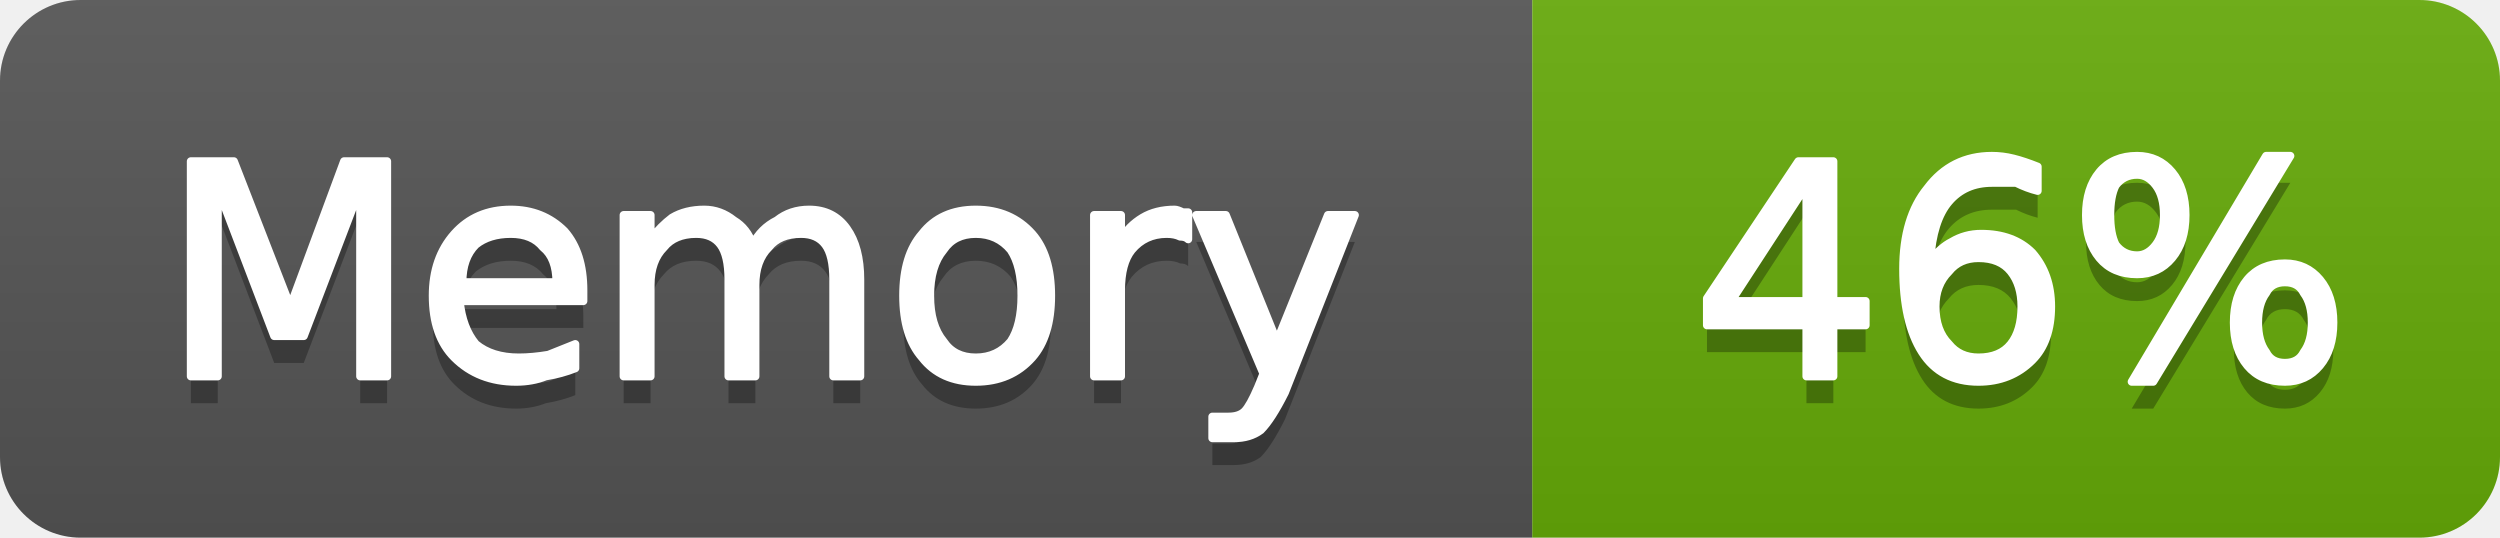
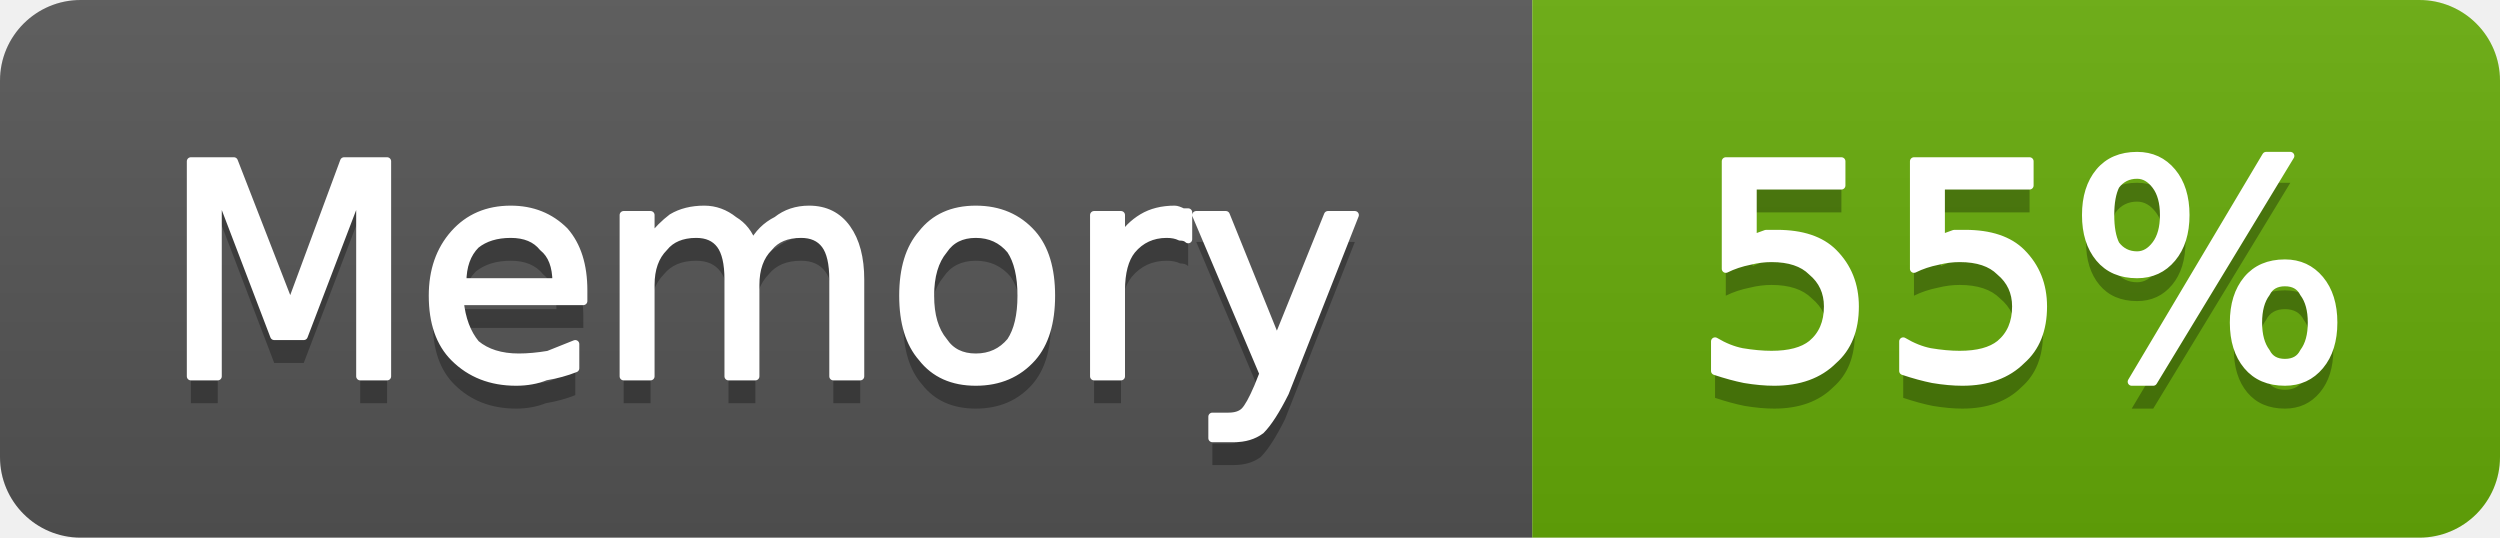
- <svg xmlns="http://www.w3.org/2000/svg" width="93" height="20" viewBox="0 0 93 20" role="img" aria-label="Memory: 46%">
+ <svg xmlns="http://www.w3.org/2000/svg" width="93" height="20" viewBox="0 0 93 20" role="img" aria-label="Memory: 55%">
  <linearGradient id="g-cluster_memory_usage" x2="0" y2="100%">
    <stop offset="0" stop-color="#bbb" stop-opacity=".1" />
    <stop offset="1" stop-opacity=".1" />
  </linearGradient>
  <clipPath id="r-cluster_memory_usage">
    <rect width="93" height="20" rx="3" fill="#fff" />
  </clipPath>
  <g clip-path="url(#r-cluster_memory_usage)">
    <rect width="57" height="20" fill="#555" />
    <rect x="57" width="36" height="20" fill="#67ac09" />
    <rect width="93" height="20" fill="url(#g-cluster_memory_usage)" />
    <path transform="translate(0 1)" fill="#010101" fill-opacity=".3" d="M7.1 6.0L8.7 6.0L10.8 11.4L12.8 6.0L14.4 6.0L14.4 14.0L13.4 14.0L13.4 7.0L11.3 12.5L10.2 12.5L8.1 7.0L8.1 14.0L7.1 14.0L7.1 6.0ZM21.7 10.8L21.7 11.2L17.1 11.2Q17.2 12.2 17.7 12.8Q18.3 13.3 19.3 13.3Q19.8 13.3 20.4 13.2Q20.9 13.0 21.4 12.8L21.4 13.7Q20.9 13.9 20.3 14.0Q19.8 14.2 19.2 14.2Q17.8 14.2 16.9 13.3Q16.1 12.5 16.1 11.0Q16.1 9.6 16.9 8.7Q17.7 7.8 19.0 7.8Q20.2 7.8 21.0 8.6Q21.7 9.4 21.7 10.8ZM20.7 10.5Q20.7 9.6 20.2 9.2Q19.8 8.7 19.0 8.7Q18.2 8.7 17.7 9.1Q17.2 9.6 17.2 10.5L20.7 10.5ZM28.0 9.1Q28.3 8.5 28.9 8.2Q29.4 7.8 30.1 7.8Q31.0 7.8 31.5 8.5Q32.0 9.2 32.0 10.4L32.0 14.0L31.0 14.0L31.0 10.4Q31.0 9.5 30.7 9.1Q30.4 8.7 29.8 8.7Q29.0 8.7 28.6 9.2Q28.1 9.7 28.1 10.6L28.1 14.0L27.1 14.0L27.1 10.4Q27.1 9.5 26.8 9.1Q26.5 8.7 25.9 8.7Q25.1 8.7 24.7 9.2Q24.2 9.7 24.2 10.6L24.2 14.0L23.2 14.0L23.2 8.0L24.2 8.0L24.2 8.9Q24.6 8.4 25.0 8.1Q25.5 7.8 26.2 7.8Q26.8 7.8 27.3 8.2Q27.8 8.5 28.0 9.1ZM36.3 8.7Q35.5 8.7 35.1 9.3Q34.6 9.9 34.6 11.0Q34.6 12.1 35.1 12.7Q35.5 13.3 36.3 13.3Q37.1 13.3 37.6 12.7Q38.0 12.1 38.0 11.0Q38.0 9.9 37.6 9.3Q37.1 8.7 36.3 8.7ZM36.3 7.8Q37.6 7.8 38.4 8.7Q39.1 9.5 39.1 11.0Q39.1 12.5 38.4 13.3Q37.6 14.2 36.3 14.2Q35.0 14.2 34.3 13.3Q33.6 12.5 33.6 11.0Q33.6 9.5 34.3 8.7Q35.0 7.8 36.3 7.8ZM44.2 8.9Q44.1 8.8 43.9 8.8Q43.7 8.7 43.4 8.7Q42.6 8.7 42.1 9.3Q41.7 9.8 41.7 10.8L41.7 14.0L40.7 14.0L40.7 8.0L41.7 8.0L41.7 8.9Q42.0 8.4 42.5 8.1Q43.0 7.8 43.7 7.8Q43.8 7.8 44.0 7.9Q44.1 7.9 44.2 7.9L44.2 8.9ZM47.8 14.6Q47.3 15.6 46.9 16.0Q46.5 16.3 45.9 16.3L45.1 16.3L45.1 15.5L45.7 15.5Q46.1 15.5 46.3 15.3Q46.5 15.1 46.8 14.4L47.0 13.9L44.5 8.0L45.6 8.0L47.5 12.7L49.4 8.0L50.4 8.0L47.8 14.6Z" />
    <path fill="#fff" stroke="#fff" stroke-width="0.3" stroke-linejoin="round" d="M7.1 6.0L8.7 6.0L10.8 11.4L12.8 6.0L14.4 6.0L14.4 14.0L13.4 14.0L13.4 7.0L11.3 12.5L10.2 12.5L8.1 7.0L8.1 14.0L7.1 14.0L7.1 6.0ZM21.7 10.8L21.7 11.2L17.1 11.2Q17.2 12.2 17.7 12.8Q18.3 13.3 19.3 13.3Q19.8 13.3 20.4 13.2Q20.9 13.0 21.4 12.8L21.4 13.7Q20.9 13.9 20.3 14.0Q19.8 14.2 19.2 14.2Q17.8 14.2 16.9 13.3Q16.1 12.5 16.1 11.0Q16.1 9.6 16.9 8.7Q17.7 7.8 19.0 7.8Q20.2 7.8 21.0 8.6Q21.7 9.4 21.7 10.8ZM20.7 10.5Q20.7 9.6 20.2 9.2Q19.8 8.7 19.0 8.7Q18.2 8.7 17.7 9.1Q17.2 9.6 17.2 10.5L20.7 10.5ZM28.0 9.1Q28.3 8.5 28.9 8.2Q29.4 7.8 30.1 7.8Q31.0 7.8 31.5 8.5Q32.0 9.2 32.0 10.4L32.0 14.0L31.0 14.0L31.0 10.4Q31.0 9.5 30.7 9.1Q30.4 8.7 29.8 8.7Q29.0 8.7 28.6 9.2Q28.1 9.7 28.1 10.6L28.1 14.0L27.1 14.0L27.1 10.4Q27.1 9.5 26.8 9.1Q26.5 8.7 25.9 8.7Q25.1 8.7 24.7 9.2Q24.2 9.7 24.2 10.6L24.2 14.0L23.2 14.0L23.2 8.0L24.2 8.0L24.2 8.9Q24.6 8.4 25.0 8.1Q25.5 7.8 26.2 7.8Q26.8 7.8 27.3 8.2Q27.8 8.5 28.0 9.1ZM36.3 8.7Q35.5 8.7 35.1 9.3Q34.6 9.9 34.6 11.0Q34.6 12.1 35.1 12.7Q35.5 13.3 36.3 13.3Q37.1 13.3 37.6 12.7Q38.0 12.1 38.0 11.0Q38.0 9.9 37.6 9.3Q37.1 8.7 36.3 8.7ZM36.3 7.8Q37.6 7.8 38.4 8.7Q39.1 9.5 39.1 11.0Q39.1 12.5 38.4 13.3Q37.6 14.2 36.3 14.2Q35.0 14.2 34.3 13.3Q33.6 12.5 33.6 11.0Q33.6 9.5 34.3 8.7Q35.0 7.8 36.3 7.8ZM44.2 8.9Q44.1 8.8 43.9 8.8Q43.7 8.7 43.4 8.7Q42.6 8.7 42.1 9.3Q41.7 9.8 41.7 10.8L41.7 14.0L40.7 14.0L40.7 8.0L41.7 8.0L41.7 8.9Q42.0 8.4 42.5 8.1Q43.0 7.8 43.7 7.8Q43.8 7.8 44.0 7.9Q44.1 7.9 44.2 7.9L44.2 8.9ZM47.8 14.6Q47.3 15.6 46.9 16.0Q46.5 16.3 45.9 16.3L45.1 16.3L45.1 15.5L45.7 15.5Q46.1 15.5 46.3 15.3Q46.5 15.1 46.8 14.4L47.0 13.9L44.5 8.0L45.6 8.0L47.5 12.7L49.4 8.0L50.4 8.0L47.8 14.6Z" />
-     <path transform="translate(0 1)" fill="#010101" fill-opacity=".3" d="M67.2 6.9L64.4 11.2L67.2 11.2L67.2 6.9ZM66.9 6.0L68.2 6.0L68.2 11.2L69.4 11.2L69.4 12.1L68.2 12.1L68.2 14.0L67.2 14.0L67.2 12.1L63.5 12.1L63.5 11.1L66.9 6.0ZM73.6 9.6Q72.9 9.6 72.5 10.1Q72.0 10.6 72.0 11.4Q72.0 12.3 72.5 12.8Q72.9 13.3 73.6 13.3Q74.4 13.3 74.8 12.8Q75.2 12.3 75.2 11.4Q75.2 10.6 74.8 10.1Q74.4 9.6 73.6 9.6ZM75.8 6.2L75.8 7.1Q75.4 7.0 75.0 6.8Q74.5 6.8 74.1 6.8Q73.1 6.8 72.5 7.5Q71.9 8.2 71.8 9.7Q72.2 9.2 72.6 9.0Q73.1 8.7 73.7 8.7Q74.9 8.7 75.6 9.4Q76.3 10.2 76.3 11.4Q76.3 12.7 75.6 13.4Q74.8 14.2 73.6 14.2Q72.2 14.2 71.5 13.1Q70.8 12.0 70.8 10.0Q70.8 8.1 71.7 7.0Q72.6 5.8 74.1 5.8Q74.5 5.8 74.9 5.9Q75.3 6.0 75.8 6.2ZM85.0 10.5Q84.5 10.5 84.3 10.9Q84.0 11.3 84.0 12.0Q84.0 12.7 84.3 13.1Q84.5 13.5 85.0 13.5Q85.5 13.5 85.7 13.1Q86.0 12.7 86.0 12.0Q86.0 11.3 85.7 10.9Q85.5 10.5 85.0 10.5ZM85.0 9.8Q85.8 9.8 86.3 10.4Q86.8 11.0 86.8 12.0Q86.8 13.0 86.3 13.6Q85.8 14.2 85.0 14.2Q84.1 14.2 83.6 13.6Q83.1 13.0 83.1 12.0Q83.1 11.0 83.6 10.4Q84.1 9.8 85.0 9.8ZM79.5 6.5Q79.0 6.5 78.7 6.9Q78.5 7.3 78.5 8.0Q78.5 8.7 78.7 9.1Q79.0 9.5 79.5 9.5Q79.9 9.5 80.2 9.1Q80.5 8.7 80.5 8.0Q80.5 7.3 80.2 6.9Q79.9 6.5 79.5 6.5ZM84.3 5.8L85.2 5.8L80.1 14.2L79.3 14.2L84.3 5.8ZM79.5 5.8Q80.3 5.8 80.8 6.4Q81.3 7.0 81.3 8.0Q81.3 9.0 80.8 9.6Q80.3 10.2 79.5 10.2Q78.6 10.2 78.1 9.6Q77.6 9.0 77.6 8.0Q77.6 7.0 78.1 6.4Q78.6 5.8 79.5 5.8Z" />
-     <path fill="#fff" stroke="#fff" stroke-width="0.3" stroke-linejoin="round" d="M67.2 6.9L64.4 11.2L67.2 11.2L67.2 6.9ZM66.9 6.0L68.2 6.0L68.2 11.2L69.4 11.2L69.4 12.1L68.2 12.1L68.2 14.0L67.2 14.0L67.2 12.1L63.5 12.1L63.5 11.1L66.9 6.0ZM73.6 9.6Q72.9 9.6 72.5 10.1Q72.0 10.6 72.0 11.4Q72.0 12.3 72.5 12.8Q72.9 13.3 73.6 13.3Q74.4 13.3 74.8 12.8Q75.2 12.3 75.2 11.4Q75.2 10.6 74.8 10.1Q74.4 9.6 73.6 9.6ZM75.8 6.2L75.8 7.1Q75.4 7.0 75.0 6.8Q74.5 6.8 74.1 6.8Q73.1 6.8 72.5 7.5Q71.9 8.2 71.8 9.7Q72.2 9.2 72.6 9.0Q73.1 8.7 73.7 8.7Q74.9 8.7 75.6 9.4Q76.3 10.2 76.3 11.4Q76.3 12.7 75.6 13.4Q74.8 14.2 73.6 14.2Q72.2 14.2 71.5 13.1Q70.8 12.0 70.8 10.0Q70.8 8.1 71.7 7.0Q72.6 5.8 74.1 5.8Q74.5 5.8 74.9 5.9Q75.3 6.0 75.8 6.2ZM85.0 10.5Q84.5 10.5 84.3 10.9Q84.0 11.3 84.0 12.0Q84.0 12.7 84.3 13.1Q84.5 13.5 85.0 13.5Q85.5 13.5 85.7 13.1Q86.0 12.7 86.0 12.0Q86.0 11.3 85.7 10.9Q85.5 10.5 85.0 10.5ZM85.0 9.8Q85.8 9.8 86.3 10.4Q86.8 11.0 86.8 12.0Q86.8 13.0 86.3 13.6Q85.8 14.2 85.0 14.2Q84.1 14.2 83.6 13.6Q83.1 13.0 83.1 12.0Q83.1 11.0 83.6 10.4Q84.1 9.8 85.0 9.8ZM79.5 6.5Q79.0 6.5 78.7 6.9Q78.5 7.3 78.5 8.0Q78.5 8.7 78.7 9.1Q79.0 9.5 79.5 9.5Q79.9 9.5 80.2 9.1Q80.5 8.7 80.5 8.0Q80.5 7.3 80.2 6.9Q79.9 6.5 79.5 6.5ZM84.3 5.8L85.2 5.8L80.1 14.2L79.3 14.2L84.3 5.8ZM79.5 5.8Q80.3 5.8 80.8 6.4Q81.3 7.0 81.3 8.0Q81.3 9.0 80.8 9.6Q80.3 10.2 79.5 10.2Q78.6 10.2 78.1 9.6Q77.6 9.0 77.6 8.0Q77.6 7.0 78.1 6.4Q78.6 5.8 79.5 5.8Z" />
+     <path transform="translate(0 1)" fill="#010101" fill-opacity=".3" d="M64.2 6.0L68.5 6.0L68.5 6.9L65.2 6.9L65.2 8.9Q65.4 8.8 65.7 8.7Q65.9 8.7 66.1 8.7Q67.5 8.7 68.2 9.4Q69.0 10.2 69.0 11.4Q69.0 12.7 68.2 13.4Q67.4 14.2 66.0 14.2Q65.5 14.2 64.9 14.1Q64.4 14.0 63.8 13.8L63.8 12.7Q64.3 13.0 64.8 13.1Q65.4 13.2 65.9 13.2Q66.9 13.2 67.4 12.8Q68.0 12.3 68.0 11.4Q68.0 10.6 67.4 10.1Q66.9 9.6 65.9 9.6Q65.5 9.6 65.1 9.7Q64.6 9.8 64.2 10.0L64.2 6.0ZM71.2 6.0L75.5 6.0L75.5 6.9L72.2 6.9L72.2 8.9Q72.4 8.8 72.7 8.7Q72.9 8.7 73.1 8.7Q74.5 8.7 75.2 9.4Q76.0 10.2 76.0 11.4Q76.0 12.7 75.2 13.4Q74.4 14.2 73.0 14.2Q72.5 14.2 71.9 14.1Q71.4 14.0 70.8 13.8L70.8 12.7Q71.3 13.0 71.8 13.1Q72.4 13.2 72.9 13.2Q73.9 13.2 74.4 12.8Q75.0 12.3 75.0 11.4Q75.0 10.6 74.4 10.1Q73.9 9.6 72.9 9.6Q72.5 9.6 72.1 9.7Q71.6 9.8 71.2 10.0L71.2 6.0ZM85.0 10.5Q84.5 10.5 84.3 10.9Q84.0 11.3 84.0 12.0Q84.0 12.7 84.3 13.1Q84.5 13.5 85.0 13.5Q85.5 13.5 85.7 13.1Q86.0 12.7 86.0 12.0Q86.0 11.3 85.7 10.9Q85.5 10.5 85.0 10.5ZM85.0 9.8Q85.8 9.8 86.3 10.4Q86.8 11.0 86.8 12.0Q86.8 13.0 86.3 13.6Q85.8 14.2 85.0 14.2Q84.1 14.2 83.6 13.6Q83.1 13.0 83.1 12.0Q83.1 11.0 83.6 10.4Q84.1 9.8 85.0 9.8ZM79.5 6.5Q79.0 6.5 78.7 6.9Q78.5 7.3 78.5 8.0Q78.5 8.7 78.7 9.1Q79.0 9.5 79.5 9.5Q79.9 9.5 80.2 9.1Q80.5 8.7 80.5 8.0Q80.5 7.3 80.2 6.9Q79.9 6.5 79.5 6.5ZM84.3 5.8L85.2 5.8L80.1 14.2L79.3 14.2L84.3 5.8ZM79.5 5.8Q80.3 5.8 80.8 6.4Q81.3 7.0 81.3 8.0Q81.3 9.0 80.8 9.6Q80.3 10.2 79.5 10.2Q78.6 10.2 78.1 9.6Q77.6 9.0 77.6 8.0Q77.6 7.0 78.1 6.4Q78.6 5.8 79.5 5.8Z" />
+     <path fill="#fff" stroke="#fff" stroke-width="0.3" stroke-linejoin="round" d="M64.2 6.0L68.5 6.0L68.5 6.9L65.2 6.9L65.2 8.9Q65.4 8.8 65.7 8.7Q65.9 8.7 66.1 8.7Q67.5 8.7 68.2 9.4Q69.0 10.2 69.0 11.4Q69.0 12.7 68.2 13.4Q67.4 14.2 66.0 14.2Q65.5 14.2 64.9 14.1Q64.4 14.0 63.8 13.8L63.8 12.7Q64.3 13.0 64.8 13.1Q65.4 13.2 65.9 13.2Q66.9 13.2 67.4 12.8Q68.0 12.3 68.0 11.4Q68.0 10.6 67.4 10.1Q66.9 9.6 65.9 9.6Q65.5 9.6 65.1 9.7Q64.6 9.8 64.2 10.0L64.2 6.0ZM71.2 6.0L75.5 6.0L75.5 6.9L72.2 6.9L72.2 8.9Q72.4 8.8 72.7 8.7Q72.9 8.7 73.1 8.7Q74.5 8.7 75.2 9.4Q76.0 10.2 76.0 11.4Q76.0 12.7 75.2 13.4Q74.4 14.2 73.0 14.2Q72.5 14.2 71.9 14.1Q71.4 14.0 70.8 13.8L70.8 12.7Q71.3 13.0 71.8 13.1Q72.4 13.2 72.9 13.2Q73.9 13.2 74.4 12.8Q75.0 12.3 75.0 11.4Q75.0 10.6 74.4 10.1Q73.9 9.6 72.9 9.6Q72.5 9.6 72.1 9.7Q71.6 9.8 71.2 10.0L71.2 6.0ZM85.0 10.5Q84.5 10.5 84.3 10.9Q84.0 11.3 84.0 12.0Q84.0 12.7 84.3 13.1Q84.5 13.5 85.0 13.5Q85.5 13.5 85.7 13.1Q86.0 12.7 86.0 12.0Q86.0 11.3 85.7 10.9Q85.5 10.5 85.0 10.5ZM85.0 9.8Q85.8 9.8 86.3 10.4Q86.8 11.0 86.8 12.0Q86.8 13.0 86.3 13.6Q85.8 14.2 85.0 14.2Q84.1 14.2 83.6 13.6Q83.1 13.0 83.1 12.0Q83.1 11.0 83.6 10.4Q84.1 9.8 85.0 9.8ZM79.5 6.5Q79.0 6.5 78.7 6.9Q78.5 7.3 78.5 8.0Q78.5 8.7 78.7 9.1Q79.0 9.5 79.5 9.5Q79.9 9.5 80.2 9.1Q80.5 8.7 80.5 8.0Q80.5 7.3 80.2 6.9Q79.9 6.5 79.5 6.5ZM84.3 5.8L85.2 5.8L80.1 14.2L79.3 14.2L84.3 5.8ZM79.5 5.8Q80.3 5.8 80.8 6.4Q81.3 7.0 81.3 8.0Q81.3 9.0 80.8 9.6Q80.3 10.2 79.5 10.2Q78.6 10.2 78.1 9.6Q77.6 9.0 77.6 8.0Q77.6 7.0 78.1 6.4Q78.6 5.8 79.5 5.8Z" />
  </g>
</svg>
